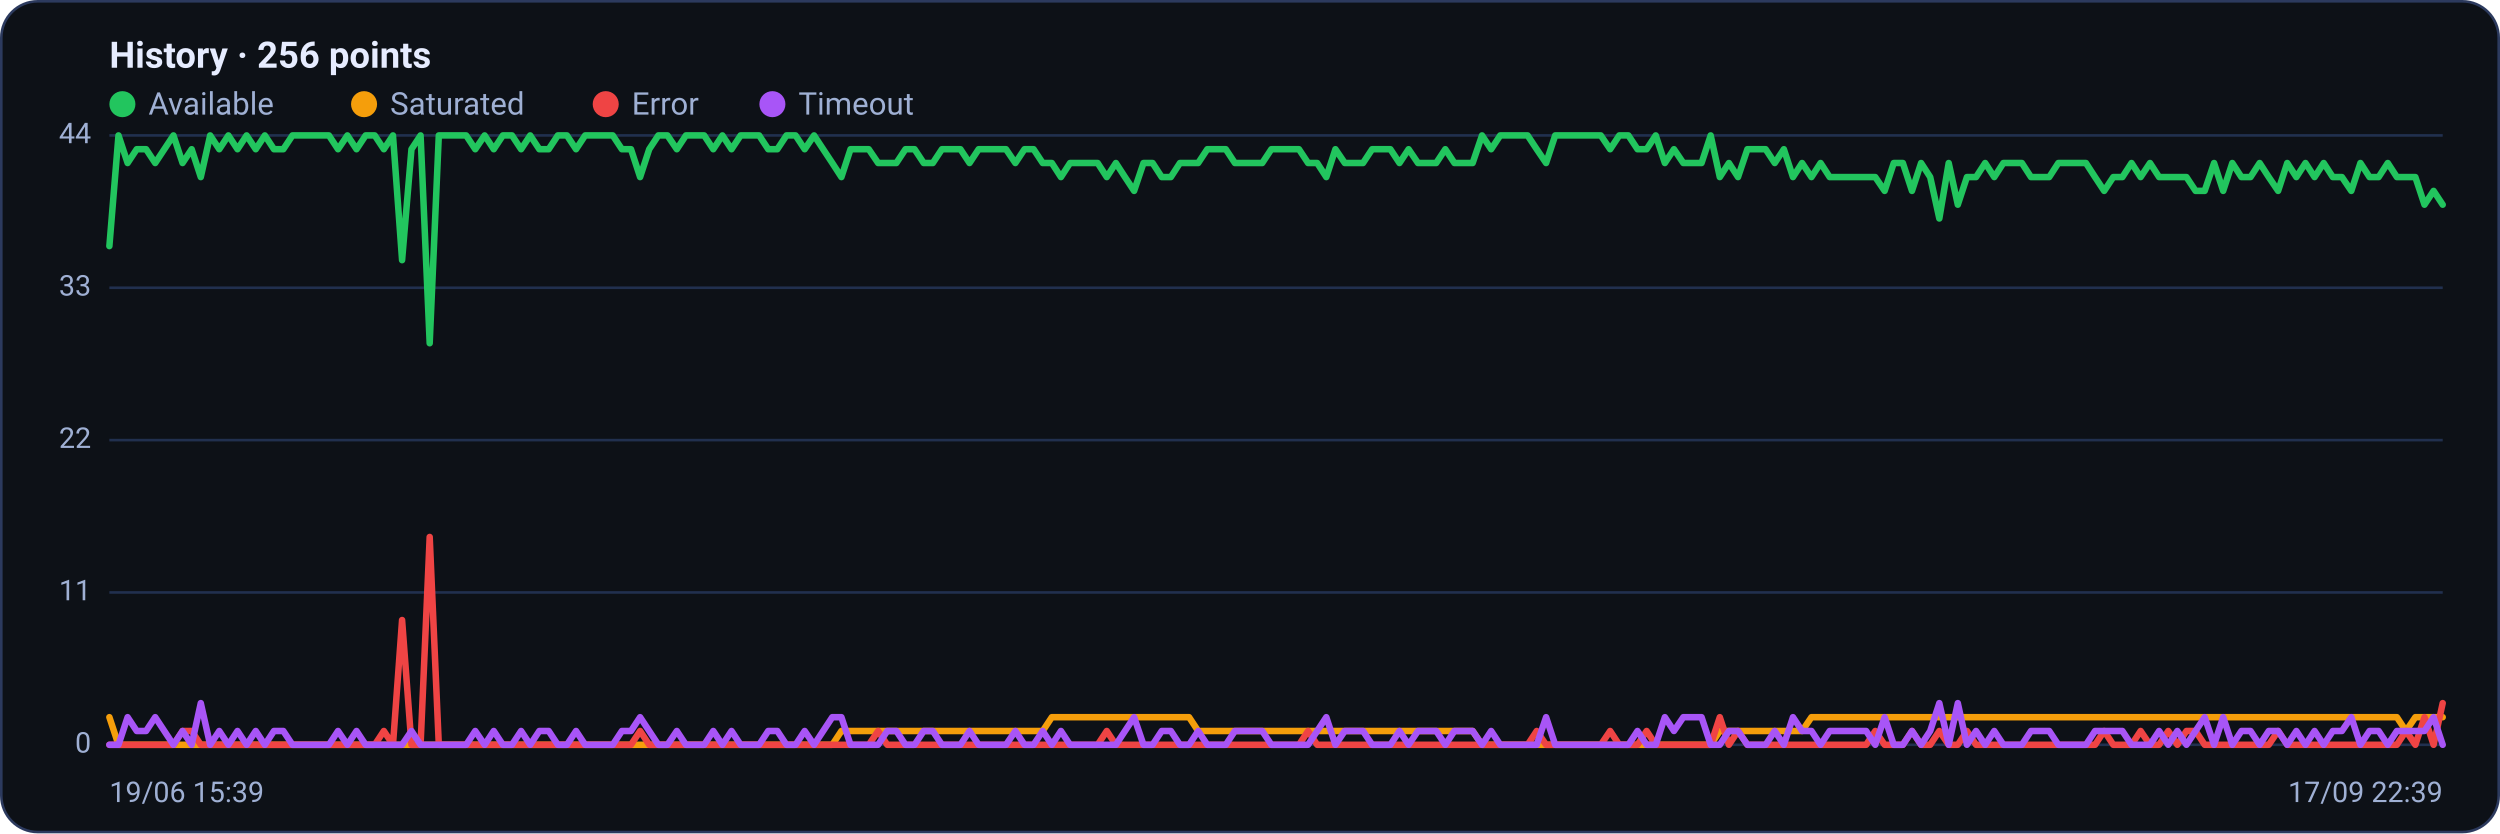
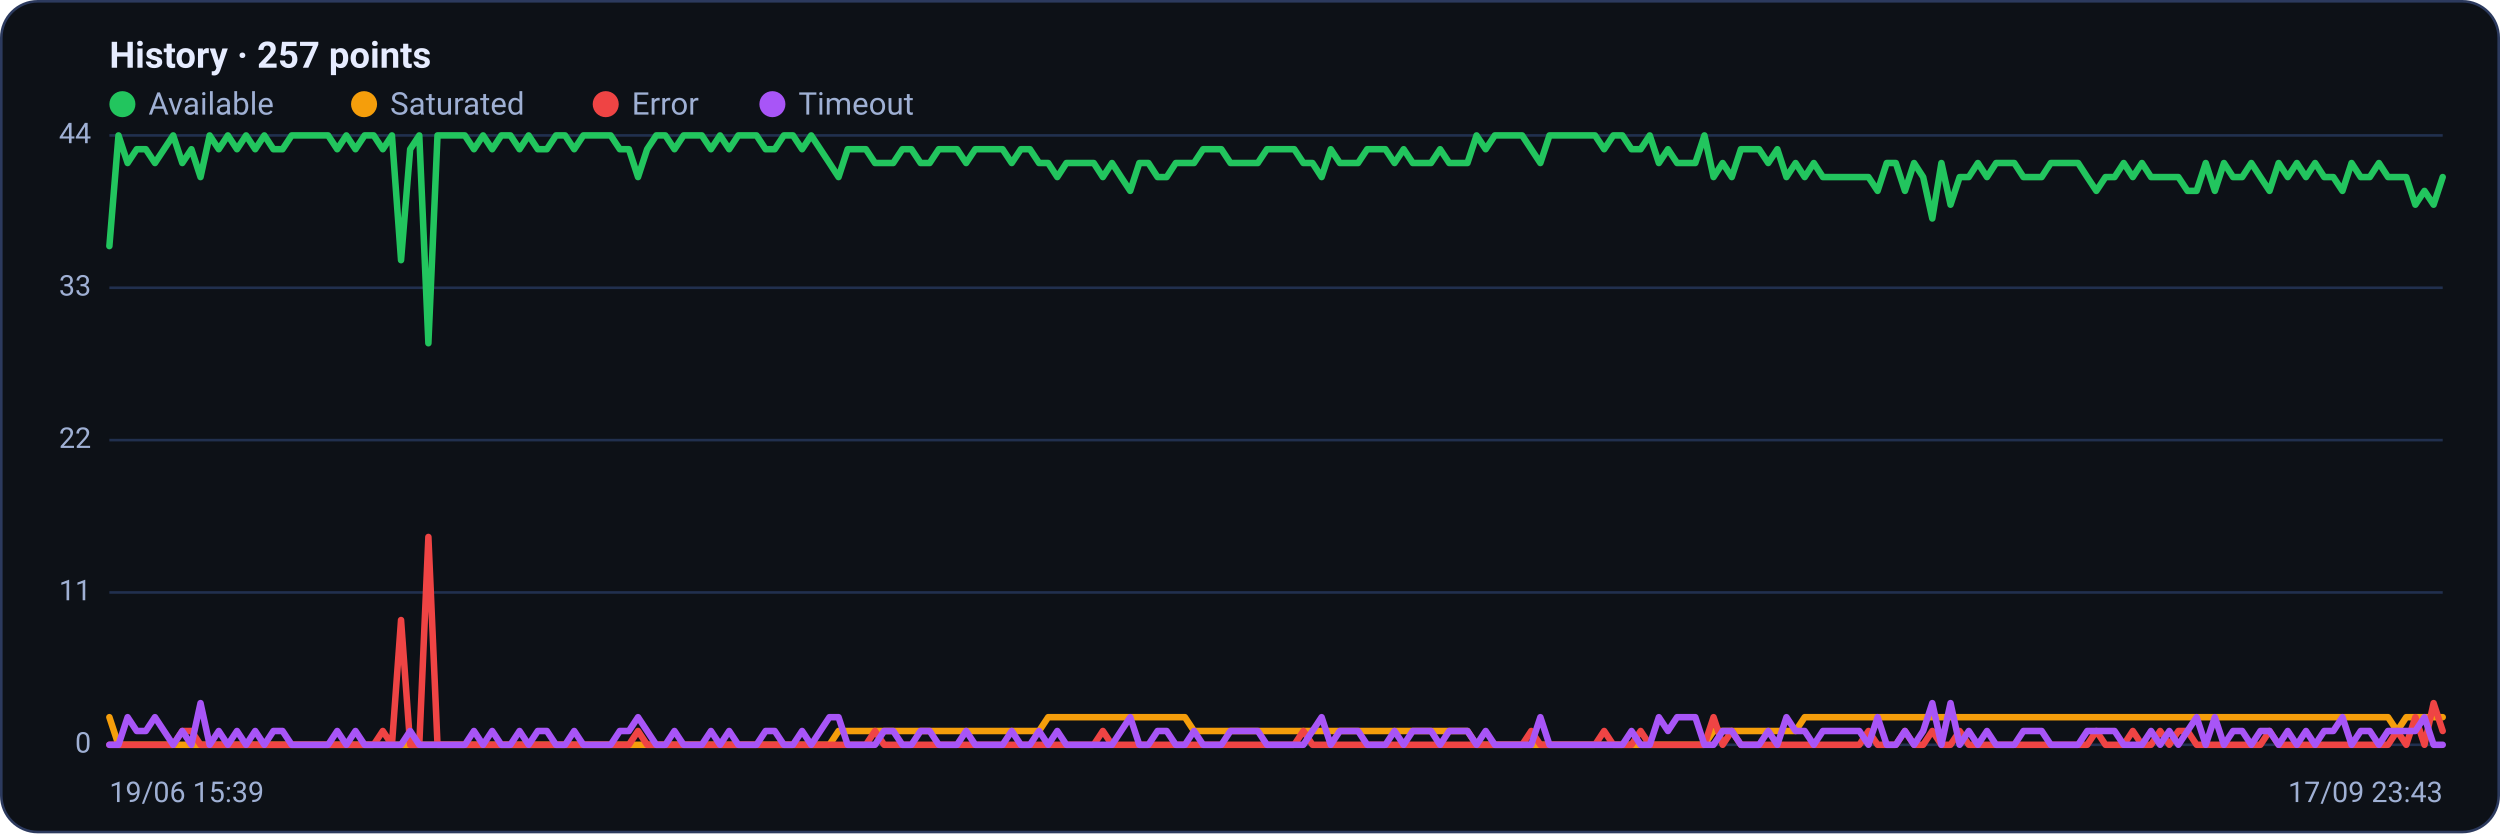
<svg xmlns="http://www.w3.org/2000/svg" viewBox="0 0 960 320" width="960" height="320" font-family="Segoe UI, system-ui, -apple-system, Roboto, Helvetica, Arial, sans-serif" role="img" aria-label="Availability history per region">
  <rect x="0.5" y="0.5" width="959" height="319" rx="14" fill="#0d1117" stroke="#2c3a5e" />
-   <text x="42" y="26" font-size="14" font-weight="600" fill="#e6ecff">History · 256 points</text>
+   <text x="42" y="26" font-size="14" font-weight="600" fill="#e6ecff">History · 257 points</text>
  <circle cx="47" cy="40" r="5" fill="#22c55e" />
  <text x="57" y="44" font-size="12" fill="#9fb0d4">Available</text>
  <circle cx="139.8" cy="40" r="5" fill="#f59e0b" />
  <text x="149.8" y="44" font-size="12" fill="#9fb0d4">Saturated</text>
  <circle cx="232.6" cy="40" r="5" fill="#ef4444" />
  <text x="242.6" y="44" font-size="12" fill="#9fb0d4">Error</text>
  <circle cx="296.6" cy="40" r="5" fill="#a855f7" />
  <text x="306.6" y="44" font-size="12" fill="#9fb0d4">Timeout</text>
  <line x1="42" y1="286.0" x2="938" y2="286.0" stroke="#21304f" stroke-width="1" />
  <text x="35" y="289.0" text-anchor="end" font-size="11" fill="#9fb0d4">0</text>
  <line x1="42" y1="227.5" x2="938" y2="227.5" stroke="#21304f" stroke-width="1" />
  <text x="35" y="230.5" text-anchor="end" font-size="11" fill="#9fb0d4">11</text>
  <line x1="42" y1="169.0" x2="938" y2="169.0" stroke="#21304f" stroke-width="1" />
  <text x="35" y="172.0" text-anchor="end" font-size="11" fill="#9fb0d4">22</text>
  <line x1="42" y1="110.5" x2="938" y2="110.5" stroke="#21304f" stroke-width="1" />
  <text x="35" y="113.5" text-anchor="end" font-size="11" fill="#9fb0d4">33</text>
  <line x1="42" y1="52.0" x2="938" y2="52.0" stroke="#21304f" stroke-width="1" />
  <text x="35" y="55.0" text-anchor="end" font-size="11" fill="#9fb0d4">44</text>
-   <polyline fill="none" stroke="#22c55e" stroke-width="2.5" stroke-linejoin="round" stroke-linecap="round" points="42.0,94.5 45.5,52.0 49.0,62.6 52.5,57.3 56.1,57.3 59.6,62.6 63.1,57.3 66.6,52.0 70.1,62.6 73.6,57.3 77.1,68.0 80.7,52.0 84.2,57.3 87.7,52.0 91.2,57.3 94.7,52.0 98.2,57.3 101.7,52.0 105.2,57.3 108.8,57.3 112.3,52.0 115.8,52.0 119.3,52.0 122.8,52.0 126.3,52.0 129.8,57.3 133.4,52.0 136.9,57.3 140.4,52.0 143.9,52.0 147.4,57.3 150.9,52.0 154.4,99.9 158.0,57.3 161.5,52.0 165.0,131.8 168.5,52.0 172.0,52.0 175.5,52.0 179.0,52.0 182.5,57.3 186.1,52.0 189.6,57.3 193.1,52.0 196.6,52.0 200.1,57.3 203.6,52.0 207.1,57.3 210.7,57.3 214.2,52.0 217.7,52.0 221.2,57.3 224.7,52.0 228.2,52.0 231.7,52.0 235.3,52.0 238.8,57.3 242.3,57.3 245.8,68.0 249.3,57.3 252.8,52.0 256.3,52.0 259.9,57.3 263.4,52.0 266.9,52.0 270.4,52.0 273.9,57.3 277.4,52.0 280.9,57.3 284.4,52.0 288.0,52.0 291.5,52.0 295.0,57.3 298.5,57.3 302.0,52.0 305.5,52.0 309.0,57.3 312.6,52.0 316.1,57.3 319.6,62.6 323.1,68.0 326.6,57.3 330.1,57.3 333.6,57.3 337.2,62.6 340.7,62.6 344.2,62.6 347.7,57.3 351.2,57.3 354.7,62.6 358.2,62.6 361.7,57.3 365.3,57.3 368.8,57.3 372.3,62.6 375.8,57.3 379.3,57.3 382.8,57.3 386.3,57.3 389.9,62.6 393.4,57.3 396.9,57.3 400.4,62.6 403.9,62.6 407.4,68.0 410.9,62.6 414.5,62.6 418.0,62.6 421.5,62.6 425.0,68.0 428.5,62.6 432.0,68.0 435.5,73.3 439.1,62.6 442.6,62.6 446.1,68.0 449.6,68.0 453.1,62.6 456.6,62.6 460.1,62.6 463.6,57.3 467.2,57.3 470.7,57.3 474.2,62.6 477.7,62.6 481.2,62.6 484.7,62.6 488.2,57.3 491.8,57.3 495.3,57.3 498.8,57.3 502.3,62.6 505.8,62.6 509.3,68.0 512.8,57.3 516.4,62.6 519.9,62.6 523.4,62.6 526.9,57.3 530.4,57.3 533.9,57.3 537.4,62.6 540.9,57.3 544.5,62.6 548.0,62.6 551.5,62.6 555.0,57.3 558.5,62.6 562.0,62.6 565.5,62.6 569.1,52.0 572.6,57.3 576.1,52.0 579.6,52.0 583.1,52.0 586.6,52.0 590.1,57.3 593.7,62.6 597.2,52.0 600.7,52.0 604.2,52.0 607.7,52.0 611.2,52.0 614.7,52.0 618.3,57.3 621.8,52.0 625.3,52.0 628.8,57.3 632.3,57.3 635.8,52.0 639.3,62.6 642.8,57.3 646.4,62.6 649.9,62.6 653.4,62.6 656.9,52.0 660.4,68.0 663.9,62.6 667.4,68.0 671.0,57.3 674.5,57.3 678.0,57.3 681.5,62.6 685.0,57.3 688.5,68.0 692.0,62.6 695.6,68.0 699.1,62.6 702.6,68.0 706.1,68.0 709.6,68.0 713.1,68.0 716.6,68.0 720.1,68.0 723.7,73.3 727.2,62.6 730.7,62.6 734.2,73.3 737.7,62.6 741.2,68.0 744.7,83.9 748.3,62.6 751.8,78.6 755.3,68.0 758.8,68.0 762.3,62.6 765.8,68.0 769.3,62.6 772.9,62.6 776.4,62.6 779.9,68.0 783.4,68.0 786.9,68.0 790.4,62.6 793.9,62.6 797.5,62.6 801.0,62.6 804.5,68.0 808.0,73.3 811.5,68.0 815.0,68.0 818.5,62.6 822.0,68.0 825.6,62.6 829.1,68.0 832.6,68.0 836.1,68.0 839.6,68.0 843.1,73.3 846.6,73.3 850.2,62.6 853.7,73.3 857.2,62.6 860.7,68.0 864.2,68.0 867.7,62.6 871.2,68.0 874.8,73.3 878.3,62.6 881.8,68.0 885.3,62.6 888.8,68.0 892.3,62.6 895.8,68.0 899.3,68.0 902.9,73.3 906.4,62.6 909.9,68.0 913.4,68.0 916.9,62.6 920.4,68.0 923.9,68.0 927.5,68.0 931.0,78.6 934.5,73.3 938.0,78.6" />
-   <polyline fill="none" stroke="#f59e0b" stroke-width="2.5" stroke-linejoin="round" stroke-linecap="round" points="42.0,275.4 45.5,286.0 49.0,286.0 52.5,286.0 56.1,286.0 59.6,286.0 63.1,286.0 66.6,286.0 70.1,286.0 73.6,286.0 77.1,286.0 80.7,286.0 84.2,286.0 87.7,286.0 91.2,286.0 94.7,286.0 98.2,286.0 101.7,286.0 105.2,286.0 108.8,286.0 112.3,286.0 115.8,286.0 119.3,286.0 122.8,286.0 126.3,286.0 129.8,286.0 133.4,286.0 136.9,286.0 140.4,286.0 143.9,286.0 147.4,286.0 150.9,286.0 154.4,286.0 158.0,286.0 161.5,286.0 165.0,286.0 168.5,286.0 172.0,286.0 175.5,286.0 179.0,286.0 182.5,286.0 186.1,286.0 189.6,286.0 193.1,286.0 196.6,286.0 200.1,286.0 203.6,286.0 207.1,286.0 210.7,286.0 214.2,286.0 217.7,286.0 221.2,286.0 224.7,286.0 228.2,286.0 231.7,286.0 235.3,286.0 238.8,286.0 242.3,286.0 245.8,286.0 249.3,286.0 252.8,286.0 256.3,286.0 259.9,286.0 263.4,286.0 266.9,286.0 270.4,286.0 273.9,286.0 277.4,286.0 280.9,286.0 284.4,286.0 288.0,286.0 291.5,286.0 295.0,286.0 298.5,286.0 302.0,286.0 305.5,286.0 309.0,286.0 312.6,286.0 316.1,286.0 319.6,286.0 323.1,280.7 326.6,280.7 330.1,280.7 333.6,280.7 337.2,280.7 340.7,280.7 344.2,280.7 347.7,280.7 351.2,280.7 354.7,280.7 358.2,280.7 361.7,280.7 365.3,280.7 368.8,280.7 372.3,280.7 375.8,280.7 379.3,280.7 382.8,280.7 386.3,280.7 389.9,280.7 393.4,280.7 396.9,280.7 400.4,280.7 403.9,275.4 407.4,275.4 410.9,275.4 414.5,275.4 418.0,275.4 421.5,275.4 425.0,275.4 428.5,275.4 432.0,275.4 435.5,275.4 439.1,275.4 442.6,275.4 446.1,275.4 449.6,275.4 453.1,275.4 456.6,275.4 460.1,280.7 463.6,280.7 467.2,280.7 470.7,280.7 474.2,280.7 477.7,280.7 481.2,280.7 484.7,280.7 488.2,280.7 491.8,280.7 495.3,280.7 498.8,280.7 502.3,280.7 505.8,280.7 509.3,280.7 512.8,280.7 516.4,280.7 519.9,280.7 523.4,280.7 526.9,280.7 530.4,280.7 533.9,280.7 537.4,280.7 540.9,280.7 544.5,280.7 548.0,280.7 551.5,280.7 555.0,280.7 558.5,280.7 562.0,280.7 565.5,280.7 569.1,286.0 572.6,286.0 576.1,286.0 579.6,286.0 583.1,286.0 586.6,286.0 590.1,286.0 593.7,286.0 597.2,286.0 600.7,286.0 604.2,286.0 607.7,286.0 611.2,286.0 614.7,286.0 618.3,286.0 621.8,286.0 625.3,286.0 628.8,286.0 632.3,286.0 635.8,286.0 639.3,286.0 642.8,286.0 646.4,286.0 649.9,286.0 653.4,286.0 656.9,286.0 660.4,280.7 663.9,280.7 667.4,280.7 671.0,280.7 674.5,280.7 678.0,280.7 681.5,280.7 685.0,280.7 688.5,280.7 692.0,280.7 695.6,275.4 699.1,275.4 702.6,275.4 706.1,275.4 709.6,275.4 713.1,275.4 716.6,275.4 720.1,275.4 723.7,275.4 727.2,275.4 730.7,275.4 734.2,275.4 737.7,275.4 741.2,275.4 744.7,275.4 748.3,275.4 751.8,275.4 755.3,275.4 758.8,275.4 762.3,275.4 765.8,275.4 769.3,275.4 772.9,275.4 776.4,275.4 779.9,275.4 783.4,275.4 786.9,275.4 790.4,275.4 793.9,275.4 797.5,275.4 801.0,275.4 804.5,275.4 808.0,275.4 811.5,275.4 815.0,275.4 818.5,275.4 822.0,275.4 825.6,275.4 829.1,275.4 832.6,275.4 836.1,275.4 839.6,275.4 843.1,275.4 846.6,275.4 850.2,275.4 853.7,275.4 857.2,275.4 860.7,275.4 864.2,275.4 867.7,275.4 871.2,275.4 874.8,275.4 878.3,275.4 881.8,275.4 885.3,275.4 888.8,275.4 892.3,275.4 895.8,275.4 899.3,275.4 902.9,275.4 906.4,275.4 909.9,275.4 913.4,275.4 916.9,275.4 920.4,275.4 923.9,280.7 927.5,275.4 931.0,275.4 934.5,275.4 938.0,275.4" />
-   <polyline fill="none" stroke="#ef4444" stroke-width="2.5" stroke-linejoin="round" stroke-linecap="round" points="42.0,286.0 45.5,286.0 49.0,286.0 52.5,286.0 56.1,286.0 59.6,286.0 63.1,286.0 66.6,286.0 70.1,280.7 73.6,280.7 77.1,286.0 80.7,286.0 84.2,286.0 87.7,286.0 91.2,286.0 94.7,286.0 98.2,286.0 101.7,286.0 105.2,286.0 108.8,286.0 112.3,286.0 115.8,286.0 119.3,286.0 122.8,286.0 126.3,286.0 129.8,286.0 133.4,286.0 136.9,286.0 140.4,286.0 143.9,286.0 147.4,280.7 150.9,286.0 154.4,238.1 158.0,286.0 161.5,286.0 165.0,206.2 168.5,286.0 172.0,286.0 175.5,286.0 179.0,286.0 182.5,286.0 186.1,286.0 189.6,286.0 193.1,286.0 196.6,286.0 200.1,286.0 203.6,286.0 207.1,286.0 210.7,286.0 214.2,286.0 217.7,286.0 221.2,286.0 224.7,286.0 228.2,286.0 231.7,286.0 235.3,286.0 238.8,286.0 242.3,286.0 245.8,280.7 249.3,286.0 252.8,286.0 256.3,286.0 259.9,286.0 263.4,286.0 266.9,286.0 270.4,286.0 273.9,286.0 277.4,286.0 280.9,286.0 284.4,286.0 288.0,286.0 291.5,286.0 295.0,286.0 298.5,286.0 302.0,286.0 305.5,286.0 309.0,286.0 312.6,286.0 316.1,286.0 319.6,286.0 323.1,286.0 326.6,286.0 330.1,286.0 333.6,286.0 337.2,280.7 340.7,286.0 344.2,286.0 347.7,286.0 351.2,286.0 354.7,286.0 358.2,286.0 361.7,286.0 365.3,286.0 368.8,286.0 372.3,286.0 375.8,286.0 379.3,286.0 382.8,286.0 386.3,286.0 389.9,286.0 393.4,286.0 396.9,286.0 400.4,286.0 403.9,286.0 407.4,286.0 410.9,286.0 414.5,286.0 418.0,286.0 421.5,286.0 425.0,280.7 428.5,286.0 432.0,286.0 435.5,286.0 439.1,286.0 442.6,286.0 446.1,286.0 449.6,286.0 453.1,286.0 456.6,286.0 460.1,286.0 463.6,286.0 467.2,286.0 470.7,286.0 474.2,286.0 477.7,286.0 481.2,286.0 484.7,286.0 488.2,286.0 491.8,286.0 495.3,286.0 498.8,286.0 502.3,280.7 505.8,286.0 509.3,286.0 512.8,286.0 516.4,286.0 519.9,286.0 523.4,286.0 526.9,286.0 530.4,286.0 533.9,286.0 537.4,286.0 540.9,286.0 544.5,286.0 548.0,286.0 551.5,286.0 555.0,286.0 558.5,286.0 562.0,286.0 565.5,286.0 569.1,286.0 572.6,286.0 576.1,286.0 579.6,286.0 583.1,286.0 586.6,286.0 590.1,280.7 593.7,286.0 597.2,286.0 600.7,286.0 604.2,286.0 607.7,286.0 611.2,286.0 614.7,286.0 618.3,280.7 621.8,286.0 625.3,286.0 628.8,286.0 632.3,280.7 635.8,286.0 639.3,286.0 642.8,286.0 646.4,286.0 649.9,286.0 653.4,286.0 656.9,286.0 660.4,275.4 663.9,286.0 667.4,280.7 671.0,286.0 674.5,286.0 678.0,286.0 681.5,286.0 685.0,286.0 688.5,286.0 692.0,286.0 695.6,286.0 699.1,286.0 702.6,286.0 706.1,286.0 709.6,286.0 713.1,286.0 716.6,286.0 720.1,280.7 723.7,286.0 727.2,286.0 730.7,286.0 734.2,280.7 737.7,286.0 741.2,286.0 744.7,280.7 748.3,286.0 751.8,286.0 755.3,280.7 758.8,286.0 762.3,286.0 765.8,286.0 769.3,286.0 772.9,286.0 776.4,286.0 779.9,286.0 783.4,286.0 786.9,286.0 790.4,286.0 793.9,286.0 797.5,286.0 801.0,286.0 804.5,286.0 808.0,280.7 811.5,286.0 815.0,286.0 818.5,286.0 822.0,280.7 825.6,286.0 829.1,286.0 832.6,280.7 836.1,286.0 839.6,280.7 843.1,280.7 846.6,286.0 850.2,286.0 853.7,286.0 857.2,286.0 860.7,286.0 864.2,286.0 867.7,286.0 871.2,286.0 874.8,280.7 878.3,286.0 881.8,286.0 885.3,286.0 888.8,286.0 892.3,286.0 895.8,286.0 899.3,286.0 902.9,286.0 906.4,286.0 909.9,286.0 913.4,286.0 916.9,286.0 920.4,286.0 923.9,280.7 927.5,286.0 931.0,275.4 934.5,286.0 938.0,270.0" />
-   <polyline fill="none" stroke="#a855f7" stroke-width="2.5" stroke-linejoin="round" stroke-linecap="round" points="42.0,286.0 45.5,286.0 49.0,275.4 52.5,280.7 56.1,280.7 59.6,275.4 63.1,280.7 66.6,286.0 70.1,280.7 73.6,286.0 77.1,270.0 80.7,286.0 84.2,280.7 87.7,286.0 91.2,280.7 94.7,286.0 98.2,280.7 101.7,286.0 105.2,280.7 108.8,280.7 112.3,286.0 115.8,286.0 119.3,286.0 122.8,286.0 126.3,286.0 129.8,280.7 133.4,286.0 136.9,280.7 140.4,286.0 143.9,286.0 147.4,286.0 150.9,286.0 154.4,286.0 158.0,280.7 161.5,286.0 165.0,286.0 168.5,286.0 172.0,286.0 175.5,286.0 179.0,286.0 182.5,280.7 186.1,286.0 189.6,280.7 193.1,286.0 196.6,286.0 200.1,280.7 203.6,286.0 207.1,280.7 210.7,280.7 214.2,286.0 217.7,286.0 221.2,280.7 224.7,286.0 228.2,286.0 231.7,286.0 235.3,286.0 238.8,280.7 242.3,280.7 245.8,275.4 249.3,280.7 252.8,286.0 256.3,286.0 259.9,280.7 263.4,286.0 266.9,286.0 270.4,286.0 273.9,280.7 277.4,286.0 280.9,280.7 284.4,286.0 288.0,286.0 291.5,286.0 295.0,280.7 298.5,280.7 302.0,286.0 305.5,286.0 309.0,280.7 312.6,286.0 316.1,280.7 319.6,275.4 323.1,275.4 326.6,286.0 330.1,286.0 333.6,286.0 337.2,286.0 340.7,280.7 344.2,280.7 347.7,286.0 351.2,286.0 354.7,280.7 358.2,280.7 361.7,286.0 365.3,286.0 368.8,286.0 372.3,280.7 375.8,286.0 379.3,286.0 382.8,286.0 386.3,286.0 389.9,280.7 393.4,286.0 396.9,286.0 400.4,280.7 403.9,286.0 407.4,280.7 410.9,286.0 414.5,286.0 418.0,286.0 421.5,286.0 425.0,286.0 428.5,286.0 432.0,280.7 435.5,275.4 439.1,286.0 442.6,286.0 446.1,280.7 449.6,280.7 453.1,286.0 456.6,286.0 460.1,280.7 463.6,286.0 467.2,286.0 470.7,286.0 474.2,280.7 477.7,280.7 481.2,280.7 484.7,280.7 488.2,286.0 491.8,286.0 495.3,286.0 498.8,286.0 502.3,286.0 505.8,280.7 509.3,275.4 512.8,286.0 516.4,280.7 519.9,280.7 523.4,280.7 526.9,286.0 530.4,286.0 533.9,286.0 537.4,280.7 540.9,286.0 544.5,280.7 548.0,280.7 551.5,280.7 555.0,286.0 558.5,280.7 562.0,280.7 565.5,280.7 569.1,286.0 572.6,280.7 576.1,286.0 579.6,286.0 583.1,286.0 586.6,286.0 590.1,286.0 593.7,275.4 597.2,286.0 600.7,286.0 604.2,286.0 607.7,286.0 611.2,286.0 614.7,286.0 618.3,286.0 621.8,286.0 625.3,286.0 628.8,280.7 632.3,286.0 635.8,286.0 639.3,275.4 642.8,280.7 646.4,275.4 649.9,275.4 653.4,275.4 656.9,286.0 660.4,286.0 663.9,280.7 667.4,280.7 671.0,286.0 674.5,286.0 678.0,286.0 681.5,280.7 685.0,286.0 688.5,275.4 692.0,280.7 695.6,280.7 699.1,286.0 702.6,280.7 706.1,280.7 709.6,280.7 713.1,280.7 716.6,280.7 720.1,286.0 723.7,275.4 727.2,286.0 730.7,286.0 734.2,280.7 737.7,286.0 741.2,280.7 744.7,270.0 748.3,286.0 751.8,270.0 755.3,286.0 758.8,280.7 762.3,286.0 765.8,280.7 769.3,286.0 772.9,286.0 776.4,286.0 779.9,280.7 783.4,280.7 786.9,280.7 790.4,286.0 793.9,286.0 797.5,286.0 801.0,286.0 804.5,280.7 808.0,280.7 811.5,280.7 815.0,280.7 818.5,286.0 822.0,286.0 825.6,286.0 829.1,280.7 832.6,286.0 836.1,280.7 839.6,286.0 843.1,280.7 846.6,275.4 850.2,286.0 853.7,275.4 857.2,286.0 860.7,280.7 864.2,280.7 867.7,286.0 871.2,280.7 874.8,280.7 878.3,286.0 881.8,280.7 885.3,286.0 888.8,280.7 892.3,286.0 895.8,280.7 899.3,280.7 902.9,275.4 906.4,286.0 909.9,280.7 913.4,280.7 916.9,286.0 920.4,280.7 923.9,280.7 927.5,280.7 931.0,280.7 934.5,275.4 938.0,286.0" />
+   <polyline fill="none" stroke="#22c55e" stroke-width="2.5" stroke-linejoin="round" stroke-linecap="round" points="42.0,94.5 45.5,52.0 49.0,62.6 52.5,57.3 56.0,57.3 59.5,62.6 63.0,57.3 66.5,52.0 70.0,62.6 73.5,57.3 77.0,68.0 80.5,52.0 84.0,57.3 87.5,52.0 91.0,57.3 94.5,52.0 98.0,57.3 101.5,52.0 105.0,57.3 108.5,57.3 112.0,52.0 115.5,52.0 119.0,52.0 122.5,52.0 126.0,52.0 129.5,57.3 133.0,52.0 136.5,57.3 140.0,52.0 143.5,52.0 147.0,57.3 150.5,52.0 154.0,99.9 157.5,57.3 161.0,52.0 164.5,131.8 168.0,52.0 171.5,52.0 175.0,52.0 178.5,52.0 182.0,57.3 185.5,52.0 189.0,57.3 192.5,52.0 196.0,52.0 199.5,57.3 203.0,52.0 206.5,57.3 210.0,57.3 213.5,52.0 217.0,52.0 220.5,57.3 224.0,52.0 227.5,52.0 231.0,52.0 234.5,52.0 238.0,57.3 241.5,57.3 245.0,68.0 248.5,57.3 252.0,52.0 255.5,52.0 259.0,57.3 262.5,52.0 266.0,52.0 269.5,52.0 273.0,57.3 276.5,52.0 280.0,57.3 283.5,52.0 287.0,52.0 290.5,52.0 294.0,57.3 297.5,57.3 301.0,52.0 304.5,52.0 308.0,57.3 311.5,52.0 315.0,57.3 318.5,62.6 322.0,68.0 325.5,57.3 329.0,57.3 332.5,57.3 336.0,62.6 339.5,62.6 343.0,62.6 346.5,57.3 350.0,57.3 353.5,62.6 357.0,62.6 360.5,57.3 364.0,57.3 367.5,57.3 371.0,62.6 374.5,57.3 378.0,57.3 381.5,57.3 385.0,57.3 388.5,62.6 392.0,57.3 395.5,57.3 399.0,62.6 402.5,62.6 406.0,68.0 409.5,62.6 413.0,62.6 416.5,62.6 420.0,62.6 423.5,68.0 427.0,62.6 430.5,68.0 434.0,73.3 437.5,62.6 441.0,62.6 444.5,68.0 448.0,68.0 451.5,62.6 455.0,62.6 458.5,62.6 462.0,57.3 465.5,57.3 469.0,57.3 472.5,62.6 476.0,62.6 479.5,62.6 483.0,62.6 486.5,57.3 490.0,57.3 493.5,57.3 497.0,57.3 500.5,62.6 504.0,62.6 507.5,68.0 511.0,57.3 514.5,62.6 518.0,62.6 521.5,62.6 525.0,57.3 528.5,57.3 532.0,57.3 535.5,62.6 539.0,57.3 542.5,62.6 546.0,62.6 549.5,62.6 553.0,57.3 556.5,62.6 560.0,62.6 563.5,62.6 567.0,52.0 570.5,57.3 574.0,52.0 577.5,52.0 581.0,52.0 584.5,52.0 588.0,57.3 591.5,62.6 595.0,52.0 598.5,52.0 602.0,52.0 605.5,52.0 609.0,52.0 612.5,52.0 616.0,57.3 619.5,52.0 623.0,52.0 626.5,57.3 630.0,57.3 633.5,52.0 637.0,62.6 640.5,57.3 644.0,62.6 647.5,62.6 651.0,62.6 654.5,52.0 658.0,68.0 661.5,62.6 665.0,68.0 668.5,57.3 672.0,57.3 675.5,57.3 679.0,62.6 682.5,57.3 686.0,68.0 689.5,62.6 693.0,68.0 696.5,62.6 700.0,68.0 703.5,68.0 707.0,68.0 710.5,68.0 714.0,68.0 717.5,68.0 721.0,73.3 724.5,62.6 728.0,62.6 731.5,73.3 735.0,62.6 738.5,68.0 742.0,83.9 745.5,62.6 749.0,78.6 752.5,68.0 756.0,68.0 759.5,62.6 763.0,68.0 766.5,62.6 770.0,62.6 773.5,62.6 777.0,68.0 780.5,68.0 784.0,68.0 787.5,62.6 791.0,62.6 794.5,62.6 798.0,62.6 801.5,68.0 805.0,73.3 808.5,68.0 812.0,68.0 815.5,62.6 819.0,68.0 822.5,62.6 826.0,68.0 829.5,68.0 833.0,68.0 836.5,68.0 840.0,73.3 843.5,73.3 847.0,62.6 850.5,73.3 854.0,62.6 857.5,68.0 861.0,68.0 864.5,62.6 868.0,68.0 871.5,73.3 875.0,62.6 878.5,68.0 882.0,62.6 885.5,68.0 889.0,62.6 892.5,68.0 896.0,68.0 899.5,73.3 903.0,62.6 906.5,68.0 910.0,68.0 913.5,62.6 917.0,68.0 920.5,68.0 924.0,68.0 927.5,78.6 931.0,73.3 934.5,78.6 938.0,68.0" />
+   <polyline fill="none" stroke="#f59e0b" stroke-width="2.5" stroke-linejoin="round" stroke-linecap="round" points="42.0,275.4 45.5,286.0 49.0,286.0 52.5,286.0 56.0,286.0 59.5,286.0 63.0,286.0 66.5,286.0 70.0,286.0 73.5,286.0 77.0,286.0 80.5,286.0 84.0,286.0 87.5,286.0 91.0,286.0 94.5,286.0 98.0,286.0 101.5,286.0 105.0,286.0 108.5,286.0 112.0,286.0 115.5,286.0 119.0,286.0 122.5,286.0 126.0,286.0 129.5,286.0 133.0,286.0 136.5,286.0 140.0,286.0 143.5,286.0 147.0,286.0 150.5,286.0 154.0,286.0 157.5,286.0 161.0,286.0 164.5,286.0 168.0,286.0 171.5,286.0 175.0,286.0 178.5,286.0 182.0,286.0 185.5,286.0 189.0,286.0 192.5,286.0 196.0,286.0 199.5,286.0 203.0,286.0 206.5,286.0 210.0,286.0 213.5,286.0 217.0,286.0 220.5,286.0 224.0,286.0 227.5,286.0 231.0,286.0 234.5,286.0 238.0,286.0 241.5,286.0 245.0,286.0 248.5,286.0 252.0,286.0 255.5,286.0 259.0,286.0 262.5,286.0 266.0,286.0 269.5,286.0 273.0,286.0 276.5,286.0 280.0,286.0 283.5,286.0 287.0,286.0 290.5,286.0 294.0,286.0 297.5,286.0 301.0,286.0 304.5,286.0 308.0,286.0 311.5,286.0 315.0,286.0 318.5,286.0 322.0,280.7 325.5,280.7 329.0,280.7 332.5,280.7 336.0,280.7 339.5,280.7 343.0,280.7 346.5,280.7 350.0,280.7 353.5,280.7 357.0,280.7 360.5,280.7 364.0,280.7 367.5,280.7 371.0,280.7 374.5,280.7 378.0,280.7 381.5,280.7 385.0,280.7 388.5,280.7 392.0,280.7 395.5,280.7 399.0,280.7 402.5,275.4 406.0,275.4 409.5,275.4 413.0,275.4 416.5,275.4 420.0,275.4 423.5,275.4 427.0,275.4 430.5,275.4 434.0,275.4 437.5,275.4 441.0,275.4 444.5,275.4 448.0,275.4 451.5,275.4 455.0,275.4 458.5,280.7 462.0,280.7 465.5,280.7 469.0,280.7 472.5,280.7 476.0,280.7 479.5,280.7 483.0,280.7 486.5,280.7 490.0,280.7 493.5,280.7 497.0,280.7 500.5,280.7 504.0,280.7 507.5,280.7 511.0,280.7 514.5,280.7 518.0,280.7 521.5,280.7 525.0,280.7 528.5,280.7 532.0,280.7 535.5,280.7 539.0,280.7 542.5,280.7 546.0,280.7 549.5,280.7 553.0,280.7 556.5,280.7 560.0,280.7 563.5,280.7 567.0,286.0 570.5,286.0 574.0,286.0 577.5,286.0 581.0,286.0 584.5,286.0 588.0,286.0 591.5,286.0 595.0,286.0 598.5,286.0 602.0,286.0 605.5,286.0 609.0,286.0 612.5,286.0 616.0,286.0 619.5,286.0 623.0,286.0 626.5,286.0 630.0,286.0 633.5,286.0 637.0,286.0 640.5,286.0 644.0,286.0 647.5,286.0 651.0,286.0 654.5,286.0 658.0,280.7 661.5,280.7 665.0,280.7 668.5,280.7 672.0,280.7 675.5,280.7 679.0,280.7 682.5,280.7 686.0,280.7 689.5,280.7 693.0,275.4 696.5,275.4 700.0,275.4 703.5,275.4 707.0,275.4 710.5,275.4 714.0,275.4 717.5,275.4 721.0,275.4 724.5,275.4 728.0,275.4 731.5,275.4 735.0,275.4 738.5,275.4 742.0,275.4 745.5,275.4 749.0,275.4 752.5,275.4 756.0,275.4 759.5,275.4 763.0,275.4 766.5,275.4 770.0,275.4 773.5,275.4 777.0,275.4 780.5,275.4 784.0,275.4 787.5,275.4 791.0,275.4 794.5,275.4 798.0,275.4 801.5,275.4 805.0,275.4 808.5,275.4 812.0,275.4 815.5,275.4 819.0,275.4 822.5,275.4 826.0,275.4 829.5,275.4 833.0,275.4 836.5,275.4 840.0,275.4 843.5,275.4 847.0,275.4 850.5,275.4 854.0,275.4 857.5,275.4 861.0,275.4 864.5,275.4 868.0,275.4 871.5,275.4 875.0,275.4 878.5,275.4 882.0,275.4 885.5,275.4 889.0,275.4 892.5,275.4 896.0,275.4 899.5,275.4 903.0,275.4 906.5,275.4 910.0,275.4 913.5,275.4 917.0,275.4 920.5,280.7 924.0,275.4 927.5,275.4 931.0,275.4 934.5,275.4 938.0,275.4" />
+   <polyline fill="none" stroke="#ef4444" stroke-width="2.5" stroke-linejoin="round" stroke-linecap="round" points="42.0,286.0 45.5,286.0 49.0,286.0 52.5,286.0 56.0,286.0 59.5,286.0 63.0,286.0 66.5,286.0 70.0,280.7 73.5,280.7 77.0,286.0 80.5,286.0 84.0,286.0 87.5,286.0 91.0,286.0 94.5,286.0 98.0,286.0 101.5,286.0 105.0,286.0 108.5,286.0 112.0,286.0 115.5,286.0 119.0,286.0 122.5,286.0 126.0,286.0 129.5,286.0 133.0,286.0 136.5,286.0 140.0,286.0 143.5,286.0 147.0,280.7 150.5,286.0 154.0,238.1 157.5,286.0 161.0,286.0 164.5,206.2 168.0,286.0 171.5,286.0 175.0,286.0 178.5,286.0 182.0,286.0 185.5,286.0 189.0,286.0 192.5,286.0 196.0,286.0 199.5,286.0 203.0,286.0 206.5,286.0 210.0,286.0 213.5,286.0 217.0,286.0 220.5,286.0 224.0,286.0 227.5,286.0 231.0,286.0 234.5,286.0 238.0,286.0 241.5,286.0 245.0,280.7 248.5,286.0 252.0,286.0 255.5,286.0 259.0,286.0 262.5,286.0 266.0,286.0 269.5,286.0 273.0,286.0 276.5,286.0 280.0,286.0 283.5,286.0 287.0,286.0 290.5,286.0 294.0,286.0 297.5,286.0 301.0,286.0 304.5,286.0 308.0,286.0 311.5,286.0 315.0,286.0 318.5,286.0 322.0,286.0 325.5,286.0 329.0,286.0 332.5,286.0 336.0,280.7 339.5,286.0 343.0,286.0 346.5,286.0 350.0,286.0 353.5,286.0 357.0,286.0 360.5,286.0 364.0,286.0 367.5,286.0 371.0,286.0 374.5,286.0 378.0,286.0 381.5,286.0 385.0,286.0 388.5,286.0 392.0,286.0 395.5,286.0 399.0,286.0 402.5,286.0 406.0,286.0 409.5,286.0 413.0,286.0 416.5,286.0 420.0,286.0 423.5,280.7 427.0,286.0 430.5,286.0 434.0,286.0 437.5,286.0 441.0,286.0 444.5,286.0 448.0,286.0 451.5,286.0 455.0,286.0 458.5,286.0 462.0,286.0 465.5,286.0 469.0,286.0 472.5,286.0 476.0,286.0 479.5,286.0 483.0,286.0 486.5,286.0 490.0,286.0 493.5,286.0 497.0,286.0 500.5,280.7 504.0,286.0 507.5,286.0 511.0,286.0 514.5,286.0 518.0,286.0 521.5,286.0 525.0,286.0 528.5,286.0 532.0,286.0 535.5,286.0 539.0,286.0 542.5,286.0 546.0,286.0 549.5,286.0 553.0,286.0 556.5,286.0 560.0,286.0 563.5,286.0 567.0,286.0 570.5,286.0 574.0,286.0 577.5,286.0 581.0,286.0 584.5,286.0 588.0,280.7 591.5,286.0 595.0,286.0 598.5,286.0 602.0,286.0 605.5,286.0 609.0,286.0 612.5,286.0 616.0,280.7 619.5,286.0 623.0,286.0 626.5,286.0 630.0,280.7 633.5,286.0 637.0,286.0 640.5,286.0 644.0,286.0 647.5,286.0 651.0,286.0 654.5,286.0 658.0,275.4 661.5,286.0 665.0,280.7 668.5,286.0 672.0,286.0 675.5,286.0 679.0,286.0 682.5,286.0 686.0,286.0 689.5,286.0 693.0,286.0 696.5,286.0 700.0,286.0 703.5,286.0 707.0,286.0 710.5,286.0 714.0,286.0 717.5,280.7 721.0,286.0 724.5,286.0 728.0,286.0 731.5,280.7 735.0,286.0 738.5,286.0 742.0,280.7 745.5,286.0 749.0,286.0 752.5,280.7 756.0,286.0 759.5,286.0 763.0,286.0 766.5,286.0 770.0,286.0 773.5,286.0 777.0,286.0 780.5,286.0 784.0,286.0 787.5,286.0 791.0,286.0 794.5,286.0 798.0,286.0 801.5,286.0 805.0,280.7 808.5,286.0 812.0,286.0 815.5,286.0 819.0,280.7 822.5,286.0 826.0,286.0 829.5,280.7 833.0,286.0 836.5,280.7 840.0,280.7 843.5,286.0 847.0,286.0 850.5,286.0 854.0,286.0 857.5,286.0 861.0,286.0 864.5,286.0 868.0,286.0 871.5,280.7 875.0,286.0 878.5,286.0 882.0,286.0 885.5,286.0 889.0,286.0 892.5,286.0 896.0,286.0 899.5,286.0 903.0,286.0 906.5,286.0 910.0,286.0 913.5,286.0 917.0,286.0 920.5,280.7 924.0,286.0 927.5,275.4 931.0,286.0 934.5,270.0 938.0,280.7" />
+   <polyline fill="none" stroke="#a855f7" stroke-width="2.5" stroke-linejoin="round" stroke-linecap="round" points="42.0,286.0 45.5,286.0 49.0,275.4 52.5,280.7 56.0,280.7 59.5,275.4 63.0,280.7 66.5,286.0 70.0,280.7 73.5,286.0 77.0,270.0 80.5,286.0 84.0,280.7 87.5,286.0 91.0,280.7 94.5,286.0 98.0,280.7 101.5,286.0 105.0,280.7 108.5,280.7 112.0,286.0 115.5,286.0 119.0,286.0 122.5,286.0 126.0,286.0 129.5,280.7 133.0,286.0 136.5,280.7 140.0,286.0 143.5,286.0 147.0,286.0 150.5,286.0 154.0,286.0 157.5,280.7 161.0,286.0 164.5,286.0 168.0,286.0 171.5,286.0 175.0,286.0 178.5,286.0 182.0,280.7 185.5,286.0 189.0,280.7 192.5,286.0 196.0,286.0 199.5,280.7 203.0,286.0 206.5,280.7 210.0,280.7 213.5,286.0 217.0,286.0 220.5,280.7 224.0,286.0 227.5,286.0 231.0,286.0 234.5,286.0 238.0,280.7 241.5,280.7 245.0,275.4 248.5,280.7 252.0,286.0 255.5,286.0 259.0,280.7 262.5,286.0 266.0,286.0 269.5,286.0 273.0,280.7 276.5,286.0 280.0,280.7 283.5,286.0 287.0,286.0 290.5,286.0 294.0,280.7 297.5,280.7 301.0,286.0 304.5,286.0 308.0,280.7 311.5,286.0 315.0,280.7 318.5,275.4 322.0,275.4 325.5,286.0 329.0,286.0 332.5,286.0 336.0,286.0 339.5,280.7 343.0,280.7 346.5,286.0 350.0,286.0 353.5,280.7 357.0,280.7 360.5,286.0 364.0,286.0 367.5,286.0 371.0,280.7 374.5,286.0 378.0,286.0 381.5,286.0 385.0,286.0 388.5,280.7 392.0,286.0 395.5,286.0 399.0,280.7 402.5,286.0 406.0,280.7 409.5,286.0 413.0,286.0 416.5,286.0 420.0,286.0 423.5,286.0 427.0,286.0 430.5,280.7 434.0,275.4 437.5,286.0 441.0,286.0 444.5,280.7 448.0,280.7 451.5,286.0 455.0,286.0 458.5,280.7 462.0,286.0 465.5,286.0 469.0,286.0 472.5,280.7 476.0,280.7 479.5,280.7 483.0,280.7 486.5,286.0 490.0,286.0 493.5,286.0 497.0,286.0 500.5,286.0 504.0,280.7 507.5,275.4 511.0,286.0 514.5,280.7 518.0,280.7 521.5,280.7 525.0,286.0 528.5,286.0 532.0,286.0 535.5,280.7 539.0,286.0 542.5,280.7 546.0,280.7 549.5,280.7 553.0,286.0 556.5,280.7 560.0,280.7 563.5,280.7 567.0,286.0 570.5,280.7 574.0,286.0 577.5,286.0 581.0,286.0 584.5,286.0 588.0,286.0 591.5,275.4 595.0,286.0 598.5,286.0 602.0,286.0 605.5,286.0 609.0,286.0 612.5,286.0 616.0,286.0 619.5,286.0 623.0,286.0 626.5,280.7 630.0,286.0 633.5,286.0 637.0,275.4 640.5,280.7 644.0,275.4 647.5,275.4 651.0,275.4 654.5,286.0 658.0,286.0 661.5,280.7 665.0,280.7 668.5,286.0 672.0,286.0 675.5,286.0 679.0,280.7 682.5,286.0 686.0,275.4 689.5,280.7 693.0,280.7 696.5,286.0 700.0,280.7 703.5,280.7 707.0,280.7 710.5,280.7 714.0,280.7 717.5,286.0 721.0,275.4 724.5,286.0 728.0,286.0 731.5,280.7 735.0,286.0 738.5,280.7 742.0,270.0 745.5,286.0 749.0,270.0 752.5,286.0 756.0,280.7 759.5,286.0 763.0,280.7 766.5,286.0 770.0,286.0 773.5,286.0 777.0,280.7 780.5,280.7 784.0,280.7 787.5,286.0 791.0,286.0 794.5,286.0 798.0,286.0 801.5,280.7 805.0,280.7 808.5,280.7 812.0,280.7 815.5,286.0 819.0,286.0 822.5,286.0 826.0,280.7 829.5,286.0 833.0,280.7 836.5,286.0 840.0,280.7 843.5,275.4 847.0,286.0 850.5,275.4 854.0,286.0 857.5,280.7 861.0,280.7 864.5,286.0 868.0,280.7 871.5,280.7 875.0,286.0 878.5,280.7 882.0,286.0 885.5,280.7 889.0,286.0 892.5,280.7 896.0,280.7 899.5,275.4 903.0,286.0 906.5,280.7 910.0,280.7 913.5,286.0 917.0,280.7 920.5,280.7 924.0,280.7 927.5,280.7 931.0,275.4 934.5,286.0 938.0,286.0" />
  <text x="42" y="308" font-size="11" fill="#9fb0d4">19/06 15:39</text>
-   <text x="938" y="308" text-anchor="end" font-size="11" fill="#9fb0d4">17/09 22:39</text>
+   <text x="938" y="308" text-anchor="end" font-size="11" fill="#9fb0d4">17/09 23:43</text>
</svg>
